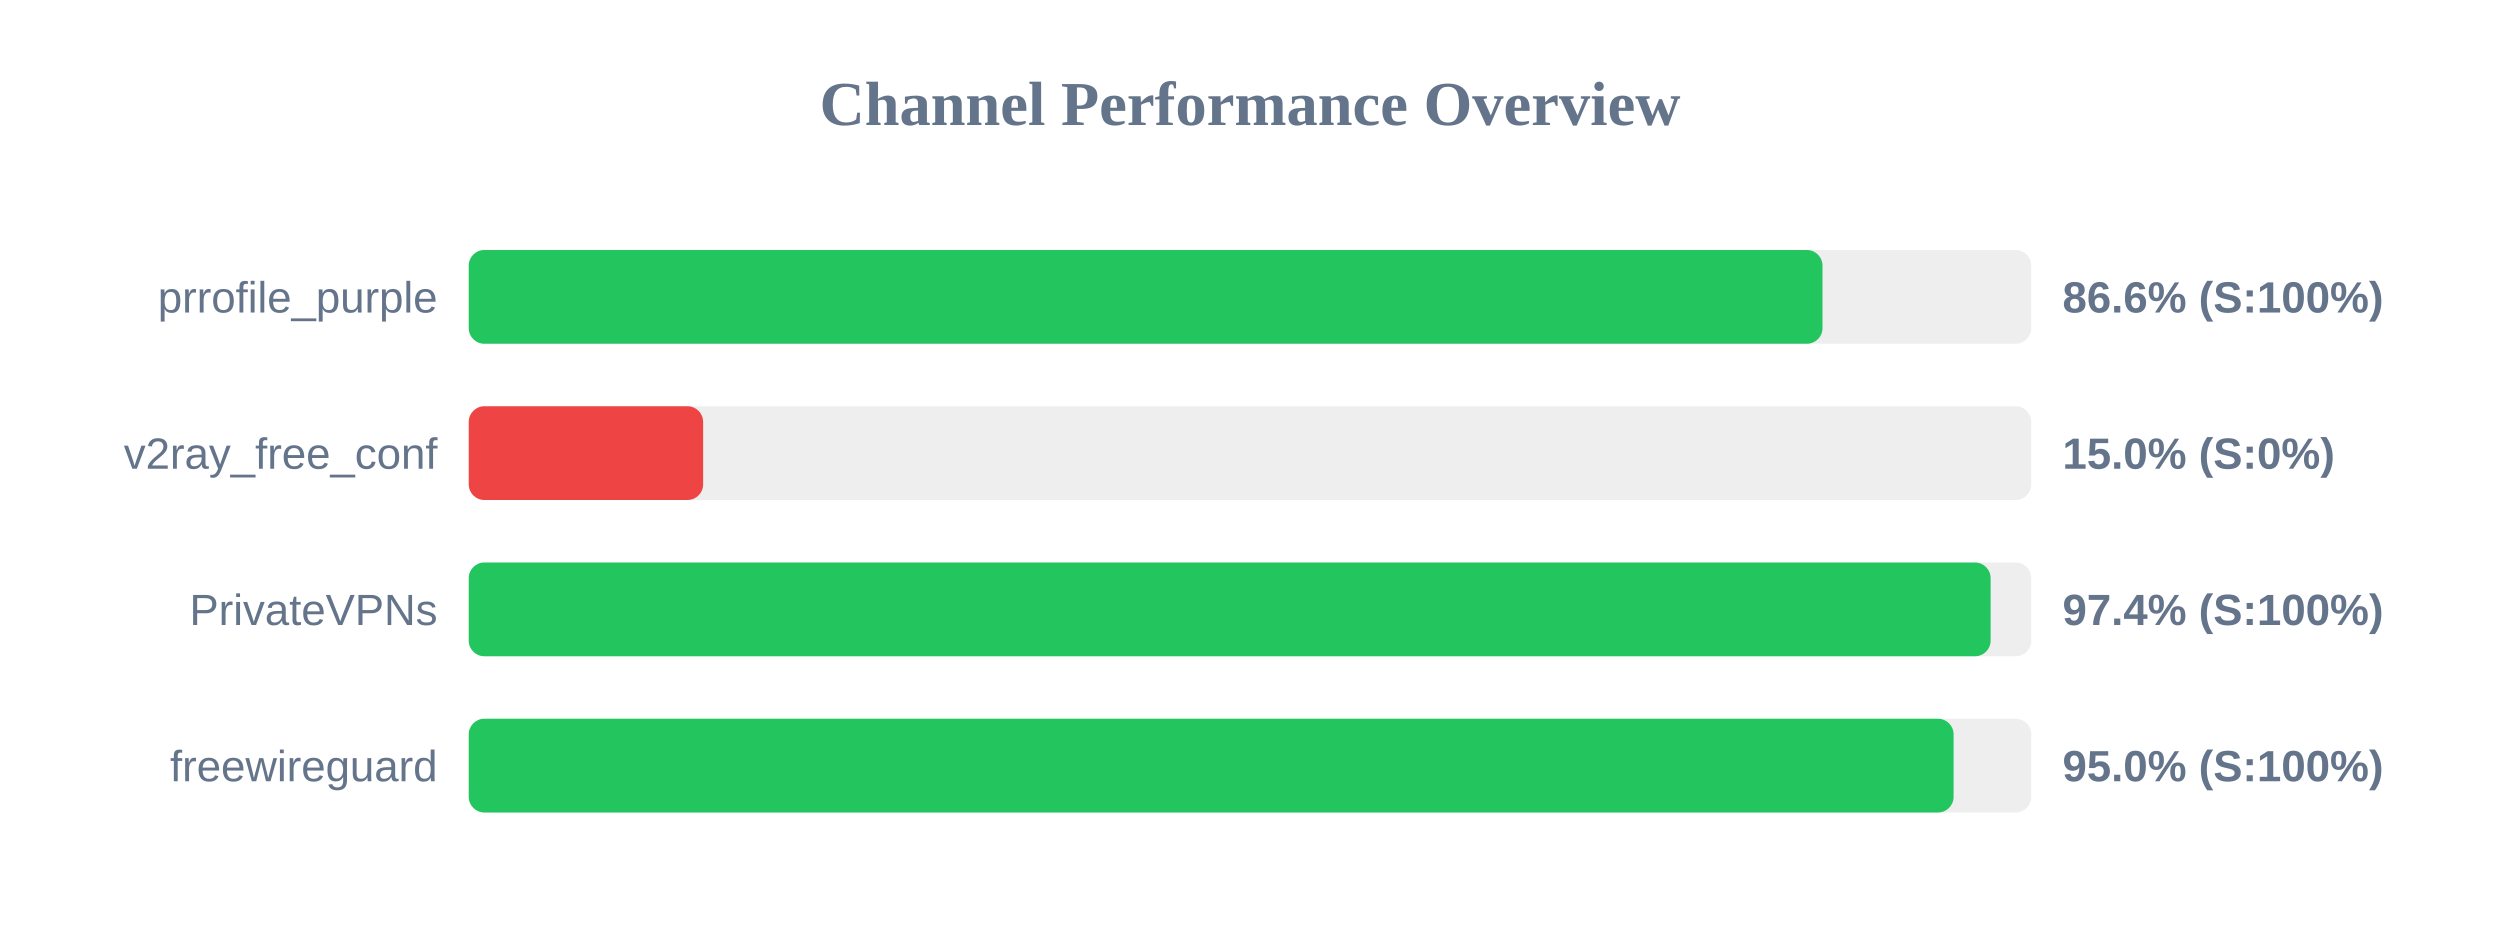
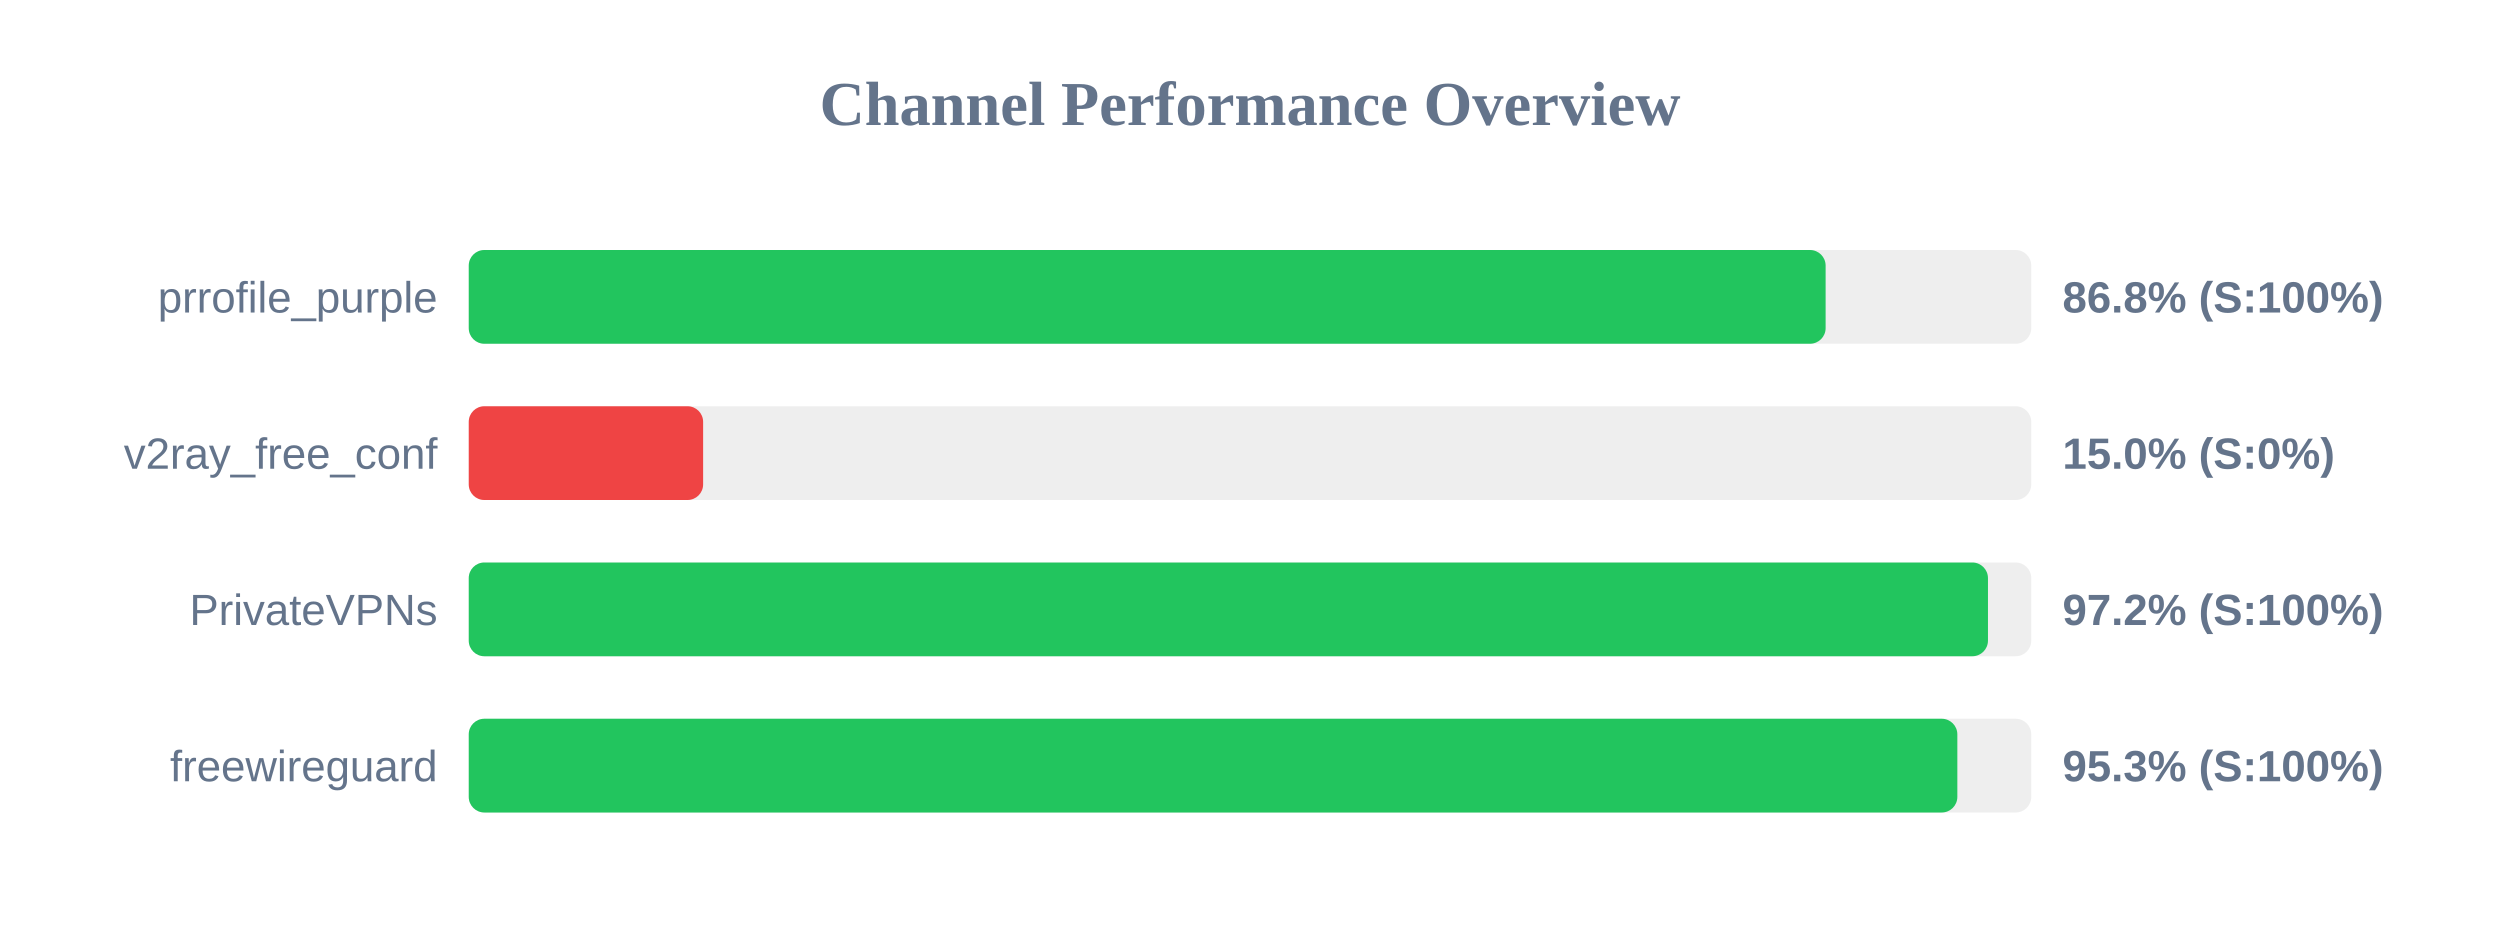
<svg xmlns="http://www.w3.org/2000/svg" width="800" height="300" version="1.1">
  <style>
        .row { font: 14px Arial; fill: #64748b; }
        .score { font: bold 14px Arial; fill: #64748b; }
    </style>
  <text x="400" y="40" text-anchor="middle" font-size="20px" font-weight="bold" fill="#64748b">Channel Performance Overview</text>
  <rect x="150" y="80" width="500" height="30" fill="#eee" rx="5" />
-   <rect x="150" y="80" width="433.2" height="30" fill="#22c55e" rx="5" />
+   <rect x="150" y="80" width="434.2" height="30" fill="#22c55e" rx="5" />
  <text x="140" y="100" text-anchor="end" class="row">prrofile_purple</text>
-   <text x="660" y="100" text-anchor="start" class="score">86.6% (S:100%)</text>
+   <text x="660" y="100" text-anchor="start" class="score">86.8% (S:100%)</text>
  <rect x="150" y="130" width="500" height="30" fill="#eee" rx="5" />
  <rect x="150" y="130" width="75.0" height="30" fill="#ef4444" rx="5" />
  <text x="140" y="150" text-anchor="end" class="row">v2ray_free_conf</text>
  <text x="660" y="150" text-anchor="start" class="score">15.0% (S:0%)</text>
  <rect x="150" y="180" width="500" height="30" fill="#eee" rx="5" />
-   <rect x="150" y="180" width="487.0" height="30" fill="#22c55e" rx="5" />
+   <rect x="150" y="180" width="486.15" height="30" fill="#22c55e" rx="5" />
  <text x="140" y="200" text-anchor="end" class="row">PrivateVPNs</text>
-   <text x="660" y="200" text-anchor="start" class="score">97.4% (S:100%)</text>
+   <text x="660" y="200" text-anchor="start" class="score">97.2% (S:100%)</text>
  <rect x="150" y="230" width="500" height="30" fill="#eee" rx="5" />
-   <rect x="150" y="230" width="475.15" height="30" fill="#22c55e" rx="5" />
+   <rect x="150" y="230" width="476.35" height="30" fill="#22c55e" rx="5" />
  <text x="140" y="250" text-anchor="end" class="row">freewireguard</text>
-   <text x="660" y="250" text-anchor="start" class="score">95.0% (S:100%)</text>
+   <text x="660" y="250" text-anchor="start" class="score">95.3% (S:100%)</text>
</svg>
